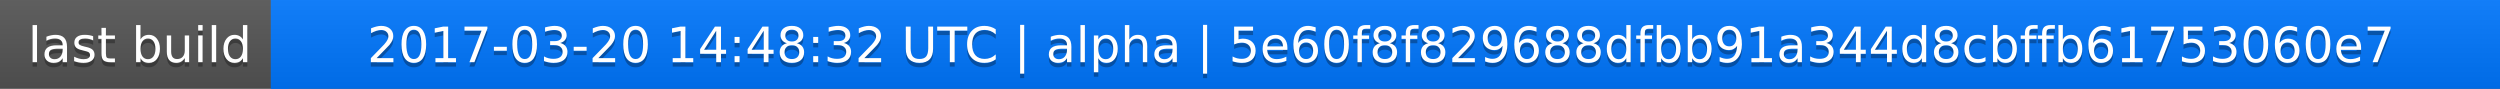
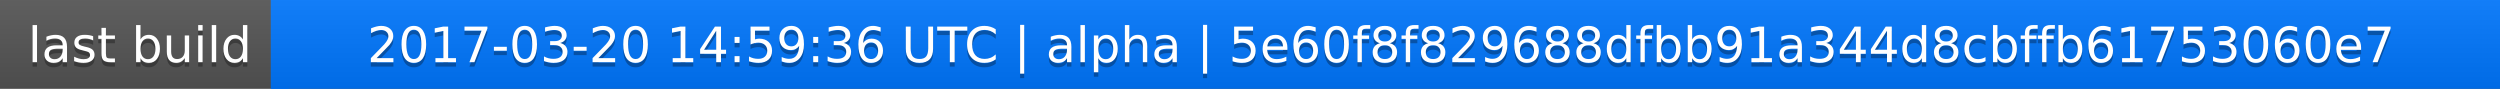
<svg xmlns="http://www.w3.org/2000/svg" width="563" height="20">
  <linearGradient id="a" x2="0" y2="100%">
    <stop offset="0" stop-color="#bbb" stop-opacity=".1" />
    <stop offset="1" stop-opacity=".1" />
  </linearGradient>
  <rect rx="0" width="563" height="20" fill="#555" />
  <rect rx="0" x="61" width="502" height="20" fill="#07f" />
  <path fill="#07f" d="M61 0h4v20h-4z" />
  <rect rx="0" width="563" height="20" fill="url(#a)" />
  <g fill="#fff" text-anchor="middle" font-family="DejaVu Sans,Verdana,Geneva,sans-serif" font-size="11">
    <text x="31.5" y="15" fill="#010101" fill-opacity=".3">last build</text>
    <text x="31.5" y="14">last build</text>
-     <text x="311" y="15" fill="#010101" fill-opacity=".3">2017-03-20 14:48:32 UTC | alpha | 5e60f8f829688dfbb91a344d8cbffb61753060e7</text>
-     <text x="311" y="14">2017-03-20 14:48:32 UTC | alpha | 5e60f8f829688dfbb91a344d8cbffb61753060e7</text>
+     <text x="311" y="15" fill="#010101" fill-opacity=".3">2017-03-20 14:59:36 UTC | alpha | 5e60f8f829688dfbb91a344d8cbffb61753060e7</text>
+     <text x="311" y="14">2017-03-20 14:59:36 UTC | alpha | 5e60f8f829688dfbb91a344d8cbffb61753060e7</text>
  </g>
</svg>
